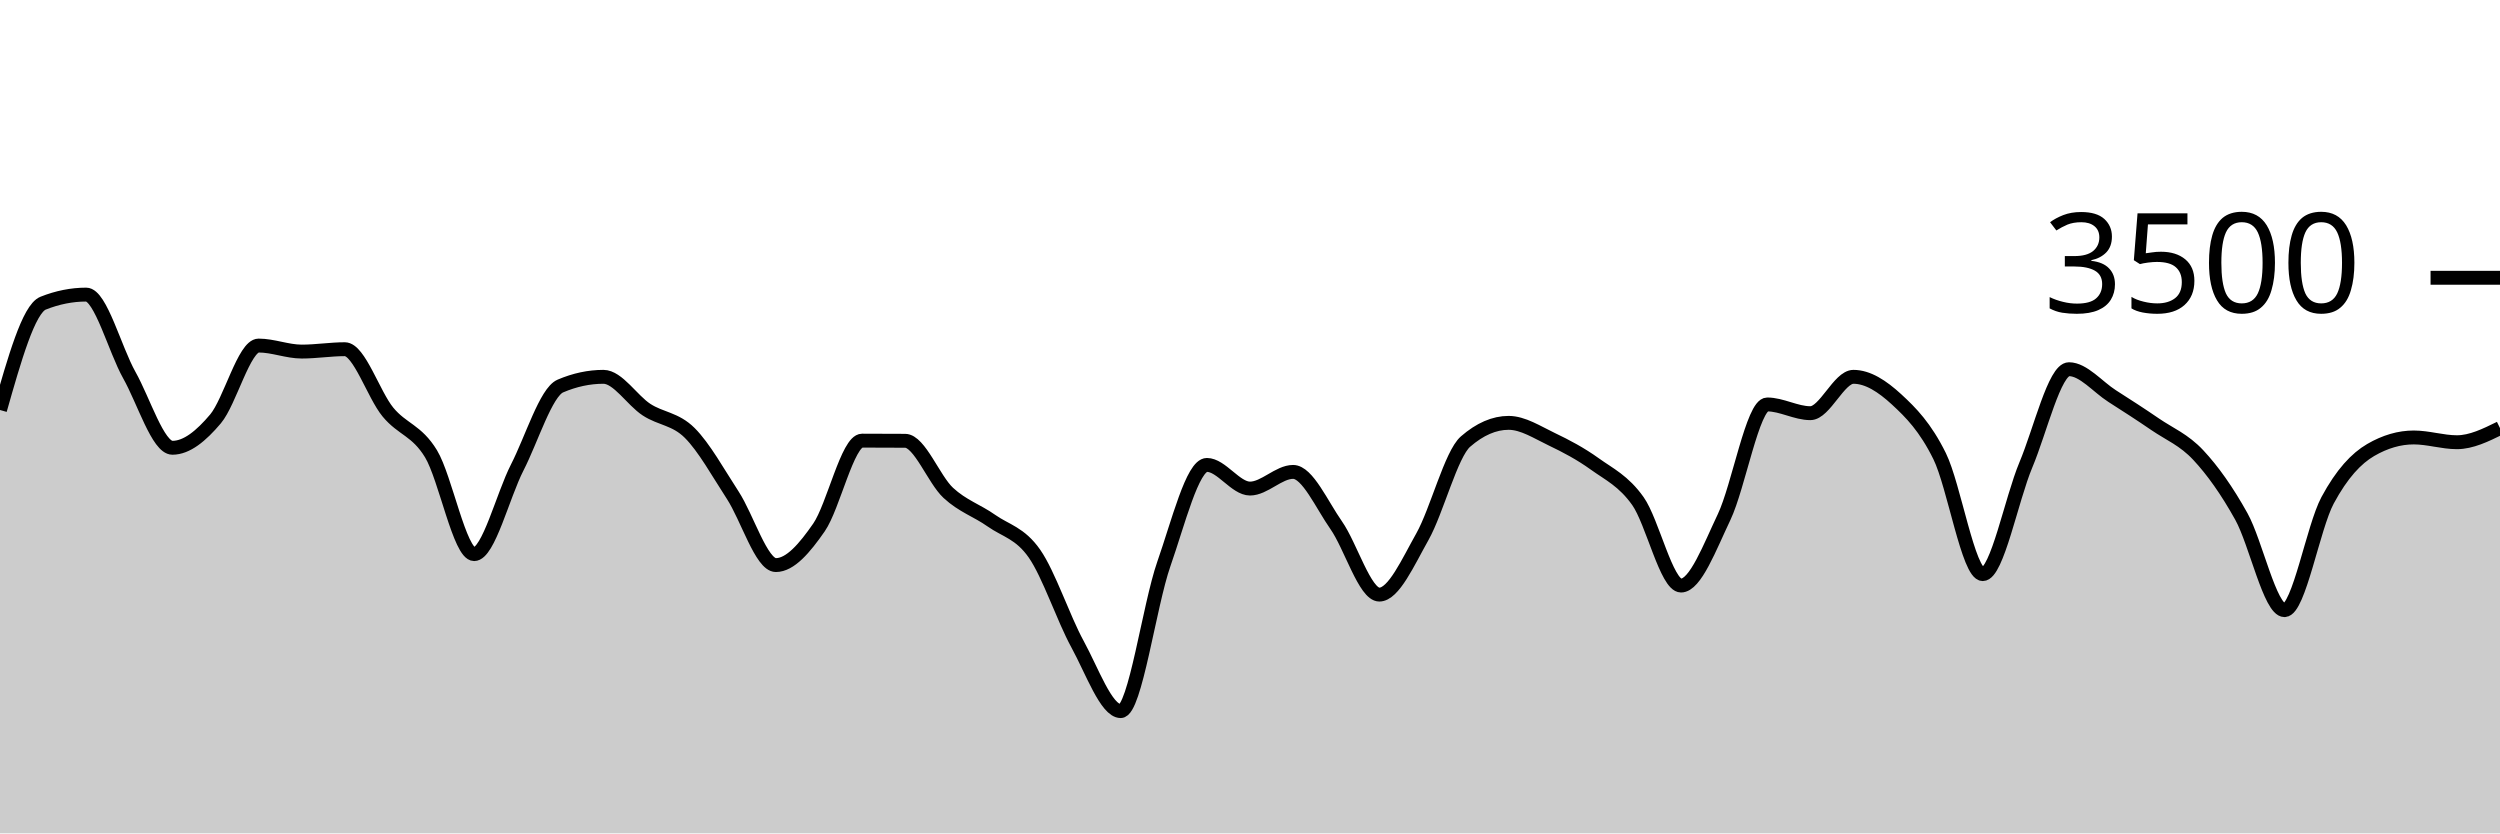
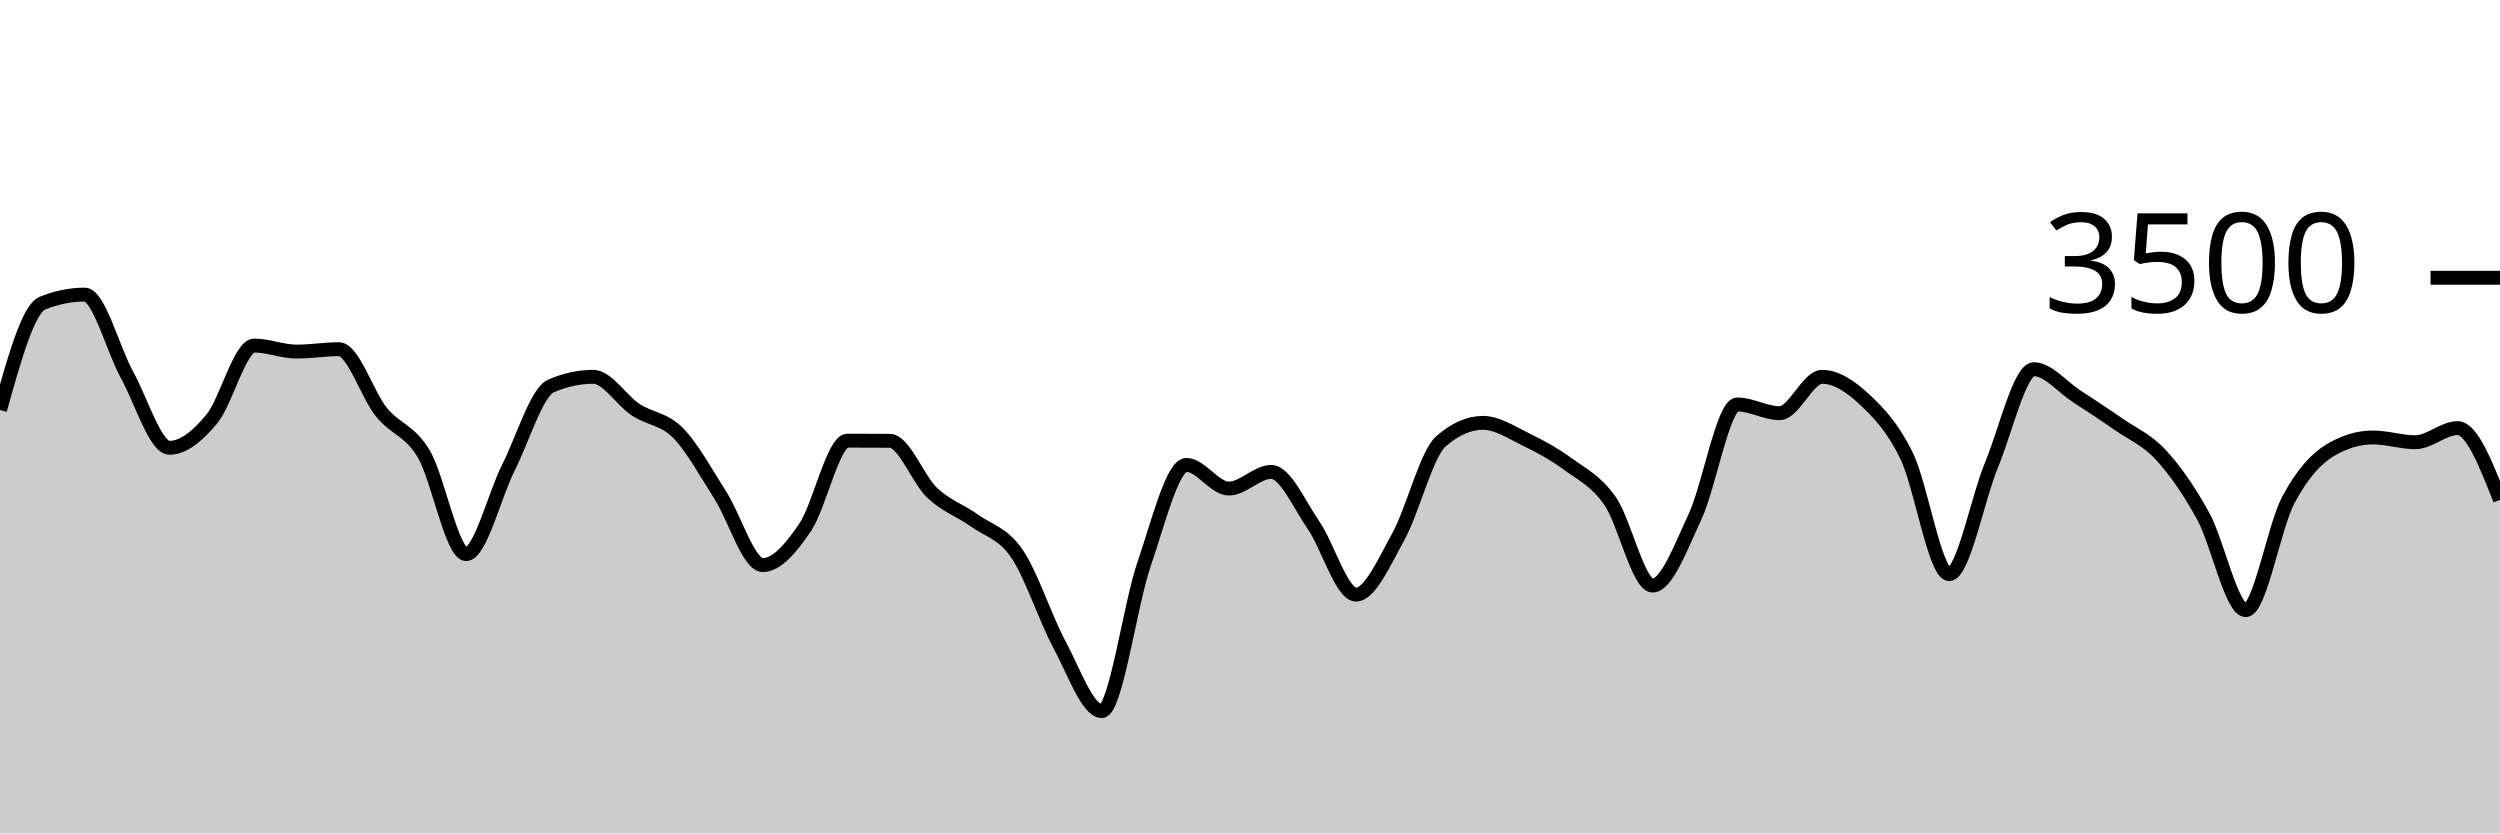
<svg xmlns="http://www.w3.org/2000/svg" viewBox="0 0 180 60">
  <g transform="translate(0,20)">
-     <path class="area" fill="rgba(0, 0, 0, 0.2)" d="M0,9.52C1.034,5.88,2.069,2.24,3.103,1.829C4.138,1.417,5.172,1.211,6.207,1.211C7.241,1.211,8.276,5.168,9.31,7.006C10.345,8.844,11.379,12.24,12.414,12.24C13.448,12.24,14.483,11.387,15.517,10.16C16.552,8.933,17.586,4.88,18.621,4.88C19.655,4.88,20.69,5.314,21.724,5.314C22.759,5.314,23.793,5.143,24.828,5.143C25.862,5.143,26.897,8.413,27.931,9.669C28.966,10.924,30,10.97,31.034,12.674C32.069,14.379,33.103,19.897,34.138,19.897C35.172,19.897,36.207,15.674,37.241,13.657C38.276,11.64,39.31,8.236,40.345,7.794C41.379,7.352,42.414,7.131,43.448,7.131C44.483,7.131,45.517,8.825,46.552,9.497C47.586,10.17,48.621,10.139,49.655,11.166C50.69,12.192,51.724,14.07,52.759,15.657C53.793,17.244,54.828,20.686,55.862,20.686C56.897,20.686,57.931,19.47,58.966,17.977C60,16.484,61.034,11.726,62.069,11.726C63.103,11.726,64.138,11.73,65.172,11.737C66.207,11.745,67.241,14.528,68.276,15.486C69.31,16.444,70.345,16.756,71.379,17.486C72.414,18.215,73.448,18.379,74.483,19.863C75.517,21.347,76.552,24.499,77.586,26.389C78.621,28.278,79.655,31.2,80.69,31.2C81.724,31.2,82.759,23.571,83.793,20.617C84.828,17.663,85.862,13.474,86.897,13.474C87.931,13.474,88.966,15.177,90,15.177C91.034,15.177,92.069,13.977,93.103,13.977C94.138,13.977,95.172,16.345,96.207,17.817C97.241,19.29,98.276,22.811,99.31,22.811C100.345,22.811,101.379,20.476,102.414,18.64C103.448,16.804,104.483,12.693,105.517,11.794C106.552,10.895,107.586,10.446,108.621,10.446C109.655,10.446,110.69,11.13,111.724,11.623C112.759,12.116,113.793,12.663,114.828,13.406C115.862,14.149,116.897,14.621,117.931,16.08C118.966,17.539,120,22.16,121.034,22.16C122.069,22.16,123.103,19.396,124.138,17.223C125.172,15.05,126.207,9.12,127.241,9.12C128.276,9.12,129.31,9.749,130.345,9.749C131.379,9.749,132.414,7.131,133.448,7.131C134.483,7.131,135.517,7.802,136.552,8.754C137.586,9.707,138.621,10.749,139.655,12.846C140.69,14.943,141.724,21.337,142.759,21.337C143.793,21.337,144.828,15.933,145.862,13.474C146.897,11.015,147.931,6.583,148.966,6.583C150,6.583,151.034,7.853,152.069,8.514C153.103,9.175,154.138,9.84,155.172,10.549C156.207,11.257,157.241,11.659,158.276,12.766C159.31,13.872,160.345,15.328,161.379,17.189C162.414,19.05,163.448,23.931,164.483,23.931C165.517,23.931,166.552,17.945,167.586,16.023C168.621,14.101,169.655,13.002,170.69,12.4C171.724,11.798,172.759,11.497,173.793,11.497C174.828,11.497,175.862,11.84,176.897,11.84C177.931,11.84,178.966,11.331,180,10.823L180,40C178.966,40,177.931,40,176.897,40C175.862,40,174.828,40,173.793,40C172.759,40,171.724,40,170.69,40C169.655,40,168.621,40,167.586,40C166.552,40,165.517,40,164.483,40C163.448,40,162.414,40,161.379,40C160.345,40,159.31,40,158.276,40C157.241,40,156.207,40,155.172,40C154.138,40,153.103,40,152.069,40C151.034,40,150,40,148.966,40C147.931,40,146.897,40,145.862,40C144.828,40,143.793,40,142.759,40C141.724,40,140.69,40,139.655,40C138.621,40,137.586,40,136.552,40C135.517,40,134.483,40,133.448,40C132.414,40,131.379,40,130.345,40C129.31,40,128.276,40,127.241,40C126.207,40,125.172,40,124.138,40C123.103,40,122.069,40,121.034,40C120,40,118.966,40,117.931,40C116.897,40,115.862,40,114.828,40C113.793,40,112.759,40,111.724,40C110.69,40,109.655,40,108.621,40C107.586,40,106.552,40,105.517,40C104.483,40,103.448,40,102.414,40C101.379,40,100.345,40,99.31,40C98.276,40,97.241,40,96.207,40C95.172,40,94.138,40,93.103,40C92.069,40,91.034,40,90,40C88.966,40,87.931,40,86.897,40C85.862,40,84.828,40,83.793,40C82.759,40,81.724,40,80.69,40C79.655,40,78.621,40,77.586,40C76.552,40,75.517,40,74.483,40C73.448,40,72.414,40,71.379,40C70.345,40,69.31,40,68.276,40C67.241,40,66.207,40,65.172,40C64.138,40,63.103,40,62.069,40C61.034,40,60,40,58.966,40C57.931,40,56.897,40,55.862,40C54.828,40,53.793,40,52.759,40C51.724,40,50.69,40,49.655,40C48.621,40,47.586,40,46.552,40C45.517,40,44.483,40,43.448,40C42.414,40,41.379,40,40.345,40C39.31,40,38.276,40,37.241,40C36.207,40,35.172,40,34.138,40C33.103,40,32.069,40,31.034,40C30,40,28.966,40,27.931,40C26.897,40,25.862,40,24.828,40C23.793,40,22.759,40,21.724,40C20.69,40,19.655,40,18.621,40C17.586,40,16.552,40,15.517,40C14.483,40,13.448,40,12.414,40C11.379,40,10.345,40,9.31,40C8.276,40,7.241,40,6.207,40C5.172,40,4.138,40,3.103,40C2.069,40,1.034,40,0,40Z" />
-     <path class="line" stroke="black" fill="none" d="M0,9.52C1.034,5.88,2.069,2.24,3.103,1.829C4.138,1.417,5.172,1.211,6.207,1.211C7.241,1.211,8.276,5.168,9.31,7.006C10.345,8.844,11.379,12.24,12.414,12.24C13.448,12.24,14.483,11.387,15.517,10.16C16.552,8.933,17.586,4.88,18.621,4.88C19.655,4.88,20.69,5.314,21.724,5.314C22.759,5.314,23.793,5.143,24.828,5.143C25.862,5.143,26.897,8.413,27.931,9.669C28.966,10.924,30,10.97,31.034,12.674C32.069,14.379,33.103,19.897,34.138,19.897C35.172,19.897,36.207,15.674,37.241,13.657C38.276,11.64,39.31,8.236,40.345,7.794C41.379,7.352,42.414,7.131,43.448,7.131C44.483,7.131,45.517,8.825,46.552,9.497C47.586,10.17,48.621,10.139,49.655,11.166C50.69,12.192,51.724,14.07,52.759,15.657C53.793,17.244,54.828,20.686,55.862,20.686C56.897,20.686,57.931,19.47,58.966,17.977C60,16.484,61.034,11.726,62.069,11.726C63.103,11.726,64.138,11.73,65.172,11.737C66.207,11.745,67.241,14.528,68.276,15.486C69.31,16.444,70.345,16.756,71.379,17.486C72.414,18.215,73.448,18.379,74.483,19.863C75.517,21.347,76.552,24.499,77.586,26.389C78.621,28.278,79.655,31.2,80.69,31.2C81.724,31.2,82.759,23.571,83.793,20.617C84.828,17.663,85.862,13.474,86.897,13.474C87.931,13.474,88.966,15.177,90,15.177C91.034,15.177,92.069,13.977,93.103,13.977C94.138,13.977,95.172,16.345,96.207,17.817C97.241,19.29,98.276,22.811,99.31,22.811C100.345,22.811,101.379,20.476,102.414,18.64C103.448,16.804,104.483,12.693,105.517,11.794C106.552,10.895,107.586,10.446,108.621,10.446C109.655,10.446,110.69,11.13,111.724,11.623C112.759,12.116,113.793,12.663,114.828,13.406C115.862,14.149,116.897,14.621,117.931,16.08C118.966,17.539,120,22.16,121.034,22.16C122.069,22.16,123.103,19.396,124.138,17.223C125.172,15.05,126.207,9.12,127.241,9.12C128.276,9.12,129.31,9.749,130.345,9.749C131.379,9.749,132.414,7.131,133.448,7.131C134.483,7.131,135.517,7.802,136.552,8.754C137.586,9.707,138.621,10.749,139.655,12.846C140.69,14.943,141.724,21.337,142.759,21.337C143.793,21.337,144.828,15.933,145.862,13.474C146.897,11.015,147.931,6.583,148.966,6.583C150,6.583,151.034,7.853,152.069,8.514C153.103,9.175,154.138,9.84,155.172,10.549C156.207,11.257,157.241,11.659,158.276,12.766C159.31,13.872,160.345,15.328,161.379,17.189C162.414,19.05,163.448,23.931,164.483,23.931C165.517,23.931,166.552,17.945,167.586,16.023C168.621,14.101,169.655,13.002,170.69,12.4C171.724,11.798,172.759,11.497,173.793,11.497C174.828,11.497,175.862,11.84,176.897,11.84C177.931,11.84,178.966,11.331,180,10.823" />
+     <path class="area" fill="rgba(0, 0, 0, 0.2)" d="M0,9.52C1.017,5.88,2.034,2.24,3.051,1.829C4.068,1.417,5.085,1.211,6.102,1.211C7.119,1.211,8.136,5.168,9.153,7.006C10.169,8.844,11.186,12.24,12.203,12.24C13.22,12.24,14.237,11.387,15.254,10.16C16.271,8.933,17.288,4.88,18.305,4.88C19.322,4.88,20.339,5.314,21.356,5.314C22.373,5.314,23.39,5.143,24.407,5.143C25.424,5.143,26.441,8.413,27.458,9.669C28.475,10.924,29.492,10.97,30.508,12.674C31.525,14.379,32.542,19.897,33.559,19.897C34.576,19.897,35.593,15.674,36.61,13.657C37.627,11.64,38.644,8.236,39.661,7.794C40.678,7.352,41.695,7.131,42.712,7.131C43.729,7.131,44.746,8.825,45.763,9.497C46.78,10.17,47.797,10.139,48.814,11.166C49.831,12.192,50.847,14.07,51.864,15.657C52.881,17.244,53.898,20.686,54.915,20.686C55.932,20.686,56.949,19.47,57.966,17.977C58.983,16.484,60,11.726,61.017,11.726C62.034,11.726,63.051,11.73,64.068,11.737C65.085,11.745,66.102,14.528,67.119,15.486C68.136,16.444,69.153,16.756,70.169,17.486C71.186,18.215,72.203,18.379,73.22,19.863C74.237,21.347,75.254,24.499,76.271,26.389C77.288,28.278,78.305,31.2,79.322,31.2C80.339,31.2,81.356,23.571,82.373,20.617C83.39,17.663,84.407,13.474,85.424,13.474C86.441,13.474,87.458,15.177,88.475,15.177C89.492,15.177,90.508,13.977,91.525,13.977C92.542,13.977,93.559,16.345,94.576,17.817C95.593,19.29,96.61,22.811,97.627,22.811C98.644,22.811,99.661,20.476,100.678,18.64C101.695,16.804,102.712,12.693,103.729,11.794C104.746,10.895,105.763,10.446,106.78,10.446C107.797,10.446,108.814,11.13,109.831,11.623C110.847,12.116,111.864,12.663,112.881,13.406C113.898,14.149,114.915,14.621,115.932,16.08C116.949,17.539,117.966,22.16,118.983,22.16C120,22.16,121.017,19.396,122.034,17.223C123.051,15.05,124.068,9.12,125.085,9.12C126.102,9.12,127.119,9.749,128.136,9.749C129.153,9.749,130.169,7.131,131.186,7.131C132.203,7.131,133.22,7.802,134.237,8.754C135.254,9.707,136.271,10.749,137.288,12.846C138.305,14.943,139.322,21.337,140.339,21.337C141.356,21.337,142.373,15.933,143.39,13.474C144.407,11.015,145.424,6.583,146.441,6.583C147.458,6.583,148.475,7.853,149.492,8.514C150.508,9.175,151.525,9.84,152.542,10.549C153.559,11.257,154.576,11.659,155.593,12.766C156.61,13.872,157.627,15.328,158.644,17.189C159.661,19.05,160.678,23.931,161.695,23.931C162.712,23.931,163.729,17.945,164.746,16.023C165.763,14.101,166.78,13.002,167.797,12.4C168.814,11.798,169.831,11.497,170.847,11.497C171.864,11.497,172.881,11.84,173.898,11.84C174.915,11.84,175.932,10.823,176.949,10.823C177.966,10.823,178.983,13.406,180,15.989L180,40C178.983,40,177.966,40,176.949,40C175.932,40,174.915,40,173.898,40C172.881,40,171.864,40,170.847,40C169.831,40,168.814,40,167.797,40C166.78,40,165.763,40,164.746,40C163.729,40,162.712,40,161.695,40C160.678,40,159.661,40,158.644,40C157.627,40,156.61,40,155.593,40C154.576,40,153.559,40,152.542,40C151.525,40,150.508,40,149.492,40C148.475,40,147.458,40,146.441,40C145.424,40,144.407,40,143.39,40C142.373,40,141.356,40,140.339,40C139.322,40,138.305,40,137.288,40C136.271,40,135.254,40,134.237,40C133.22,40,132.203,40,131.186,40C130.169,40,129.153,40,128.136,40C127.119,40,126.102,40,125.085,40C124.068,40,123.051,40,122.034,40C121.017,40,120,40,118.983,40C117.966,40,116.949,40,115.932,40C114.915,40,113.898,40,112.881,40C111.864,40,110.847,40,109.831,40C108.814,40,107.797,40,106.78,40C105.763,40,104.746,40,103.729,40C102.712,40,101.695,40,100.678,40C99.661,40,98.644,40,97.627,40C96.61,40,95.593,40,94.576,40C93.559,40,92.542,40,91.525,40C90.508,40,89.492,40,88.475,40C87.458,40,86.441,40,85.424,40C84.407,40,83.39,40,82.373,40C81.356,40,80.339,40,79.322,40C78.305,40,77.288,40,76.271,40C75.254,40,74.237,40,73.22,40C72.203,40,71.186,40,70.169,40C69.153,40,68.136,40,67.119,40C66.102,40,65.085,40,64.068,40C63.051,40,62.034,40,61.017,40C60,40,58.983,40,57.966,40C56.949,40,55.932,40,54.915,40C53.898,40,52.881,40,51.864,40C50.847,40,49.831,40,48.814,40C47.797,40,46.78,40,45.763,40C44.746,40,43.729,40,42.712,40C41.695,40,40.678,40,39.661,40C38.644,40,37.627,40,36.61,40C35.593,40,34.576,40,33.559,40C32.542,40,31.525,40,30.508,40C29.492,40,28.475,40,27.458,40C26.441,40,25.424,40,24.407,40C23.39,40,22.373,40,21.356,40C20.339,40,19.322,40,18.305,40C17.288,40,16.271,40,15.254,40C14.237,40,13.22,40,12.203,40C11.186,40,10.169,40,9.153,40C8.136,40,7.119,40,6.102,40C5.085,40,4.068,40,3.051,40C2.034,40,1.017,40,0,40Z" />
+     <path class="line" stroke="black" fill="none" d="M0,9.52C1.017,5.88,2.034,2.24,3.051,1.829C4.068,1.417,5.085,1.211,6.102,1.211C7.119,1.211,8.136,5.168,9.153,7.006C10.169,8.844,11.186,12.24,12.203,12.24C13.22,12.24,14.237,11.387,15.254,10.16C16.271,8.933,17.288,4.88,18.305,4.88C19.322,4.88,20.339,5.314,21.356,5.314C22.373,5.314,23.39,5.143,24.407,5.143C25.424,5.143,26.441,8.413,27.458,9.669C28.475,10.924,29.492,10.97,30.508,12.674C31.525,14.379,32.542,19.897,33.559,19.897C34.576,19.897,35.593,15.674,36.61,13.657C37.627,11.64,38.644,8.236,39.661,7.794C40.678,7.352,41.695,7.131,42.712,7.131C43.729,7.131,44.746,8.825,45.763,9.497C46.78,10.17,47.797,10.139,48.814,11.166C49.831,12.192,50.847,14.07,51.864,15.657C52.881,17.244,53.898,20.686,54.915,20.686C55.932,20.686,56.949,19.47,57.966,17.977C58.983,16.484,60,11.726,61.017,11.726C62.034,11.726,63.051,11.73,64.068,11.737C65.085,11.745,66.102,14.528,67.119,15.486C68.136,16.444,69.153,16.756,70.169,17.486C71.186,18.215,72.203,18.379,73.22,19.863C74.237,21.347,75.254,24.499,76.271,26.389C77.288,28.278,78.305,31.2,79.322,31.2C80.339,31.2,81.356,23.571,82.373,20.617C83.39,17.663,84.407,13.474,85.424,13.474C86.441,13.474,87.458,15.177,88.475,15.177C89.492,15.177,90.508,13.977,91.525,13.977C92.542,13.977,93.559,16.345,94.576,17.817C95.593,19.29,96.61,22.811,97.627,22.811C98.644,22.811,99.661,20.476,100.678,18.64C101.695,16.804,102.712,12.693,103.729,11.794C104.746,10.895,105.763,10.446,106.78,10.446C107.797,10.446,108.814,11.13,109.831,11.623C110.847,12.116,111.864,12.663,112.881,13.406C113.898,14.149,114.915,14.621,115.932,16.08C116.949,17.539,117.966,22.16,118.983,22.16C120,22.16,121.017,19.396,122.034,17.223C123.051,15.05,124.068,9.12,125.085,9.12C126.102,9.12,127.119,9.749,128.136,9.749C129.153,9.749,130.169,7.131,131.186,7.131C132.203,7.131,133.22,7.802,134.237,8.754C135.254,9.707,136.271,10.749,137.288,12.846C138.305,14.943,139.322,21.337,140.339,21.337C141.356,21.337,142.373,15.933,143.39,13.474C144.407,11.015,145.424,6.583,146.441,6.583C147.458,6.583,148.475,7.853,149.492,8.514C150.508,9.175,151.525,9.84,152.542,10.549C153.559,11.257,154.576,11.659,155.593,12.766C156.61,13.872,157.627,15.328,158.644,17.189C159.661,19.05,160.678,23.931,161.695,23.931C162.712,23.931,163.729,17.945,164.746,16.023C165.763,14.101,166.78,13.002,167.797,12.4C168.814,11.798,169.831,11.497,170.847,11.497C171.864,11.497,172.881,11.84,173.898,11.84C174.915,11.84,175.932,10.823,176.949,10.823C177.966,10.823,178.983,13.406,180,15.989" />
    <path class="axis-ceiling" stroke-width="1" stroke="black" fill="none" d="M175,0L180,0" />
    <text class="axis-ceiling-label" font-family="sans-serif" text-anchor="end" font-size="10px" x="170" y="2.5">3500</text>
  </g>
</svg>
